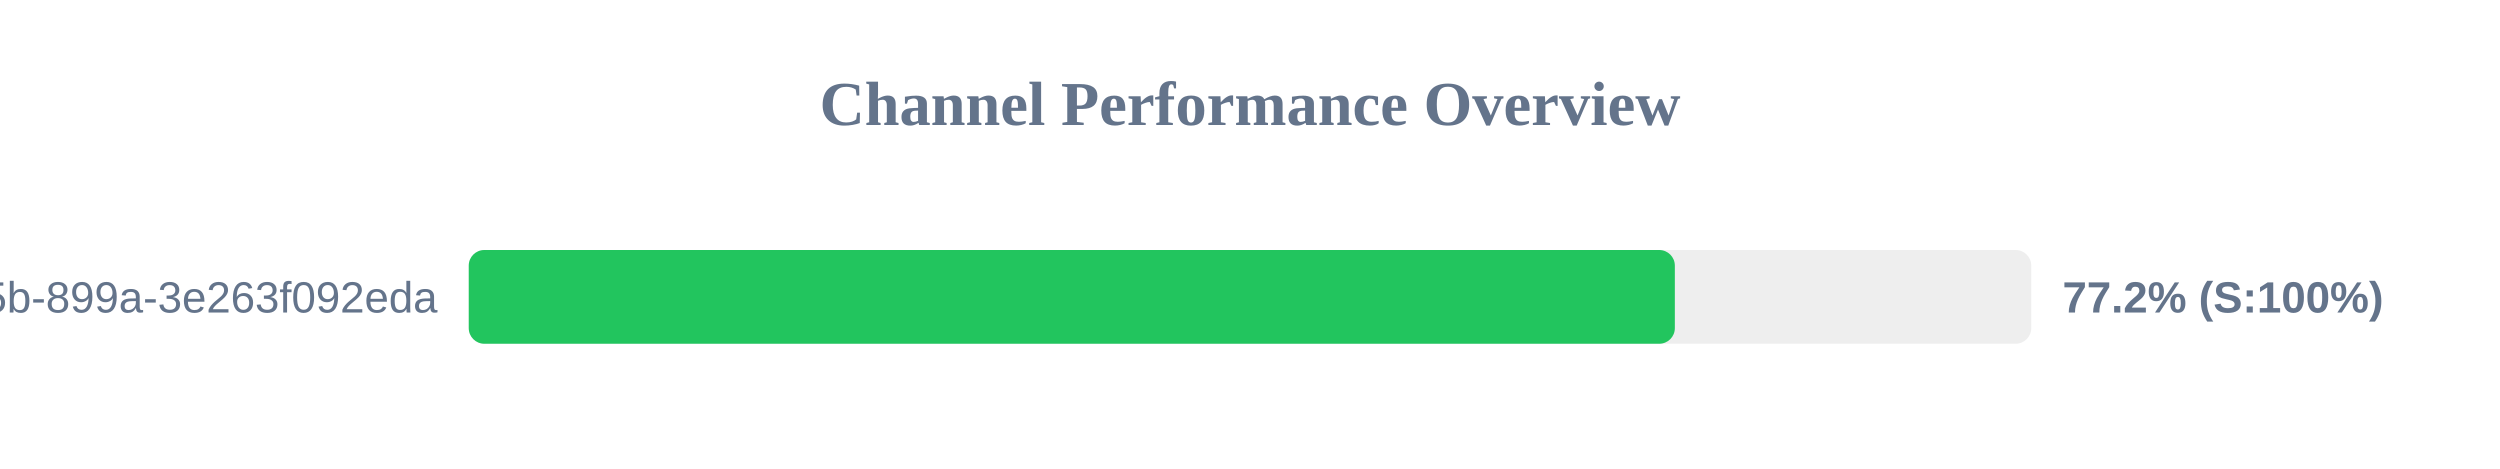
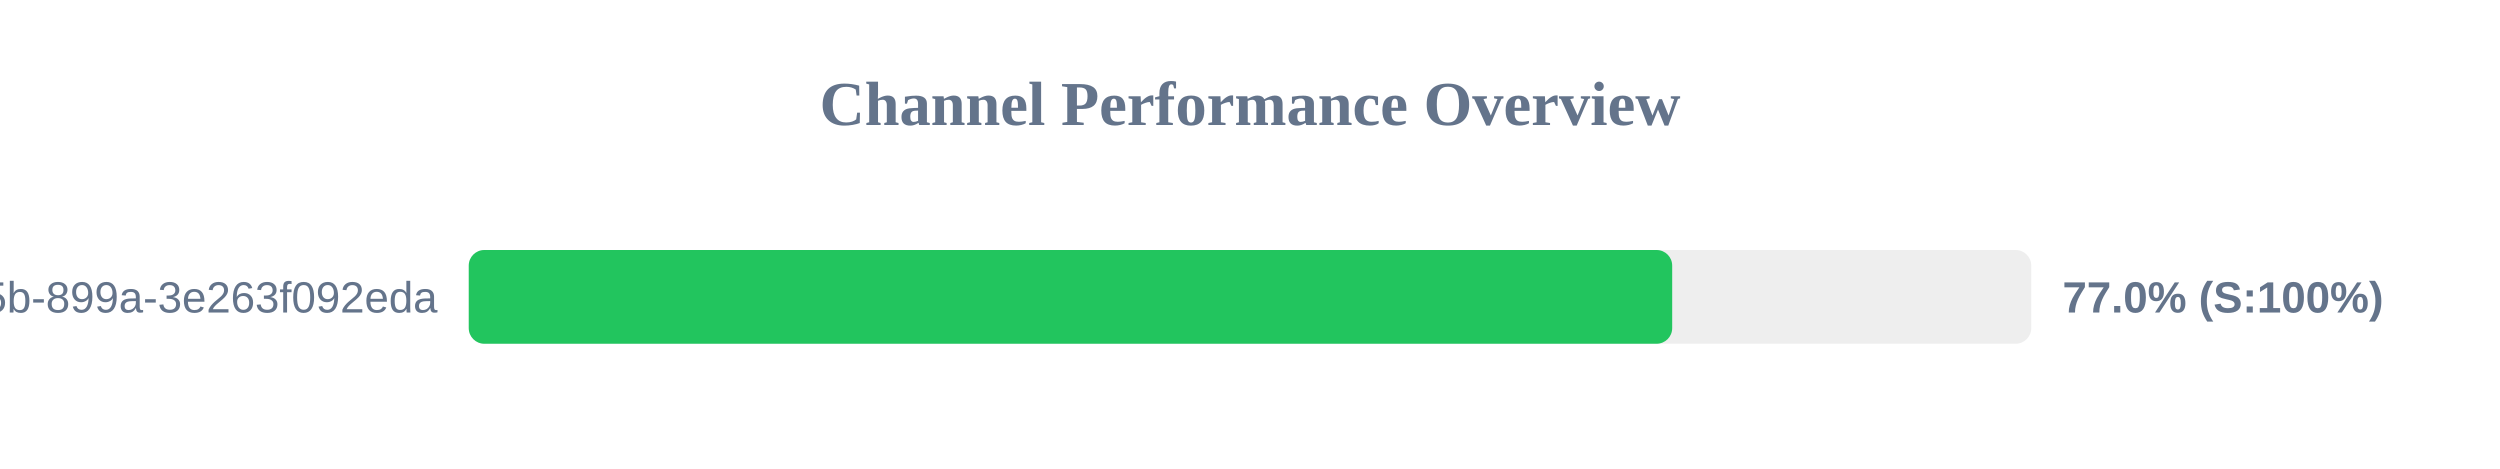
<svg xmlns="http://www.w3.org/2000/svg" width="800" height="150" version="1.1">
  <style>
        .row { font: 14px Arial; fill: #64748b; }
        .score { font: bold 14px Arial; fill: #64748b; }
    </style>
  <text x="400" y="40" text-anchor="middle" font-size="20px" font-weight="bold" fill="#64748b">Channel Performance Overview</text>
  <rect x="150" y="80" width="500" height="30" fill="#eee" rx="5" />
-   <rect x="150" y="80" width="385.95" height="30" fill="#22c55e" rx="5" />
+   <rect x="150" y="80" width="385.1" height="30" fill="#22c55e" rx="5" />
  <text x="140" y="100" text-anchor="end" class="row">?uuid=6bf726db-fb0b-405b-899a-3e263f092eda</text>
-   <text x="660" y="100" text-anchor="start" class="score">77.2% (S:100%)</text>
+   <text x="660" y="100" text-anchor="start" class="score">77.0% (S:100%)</text>
</svg>
